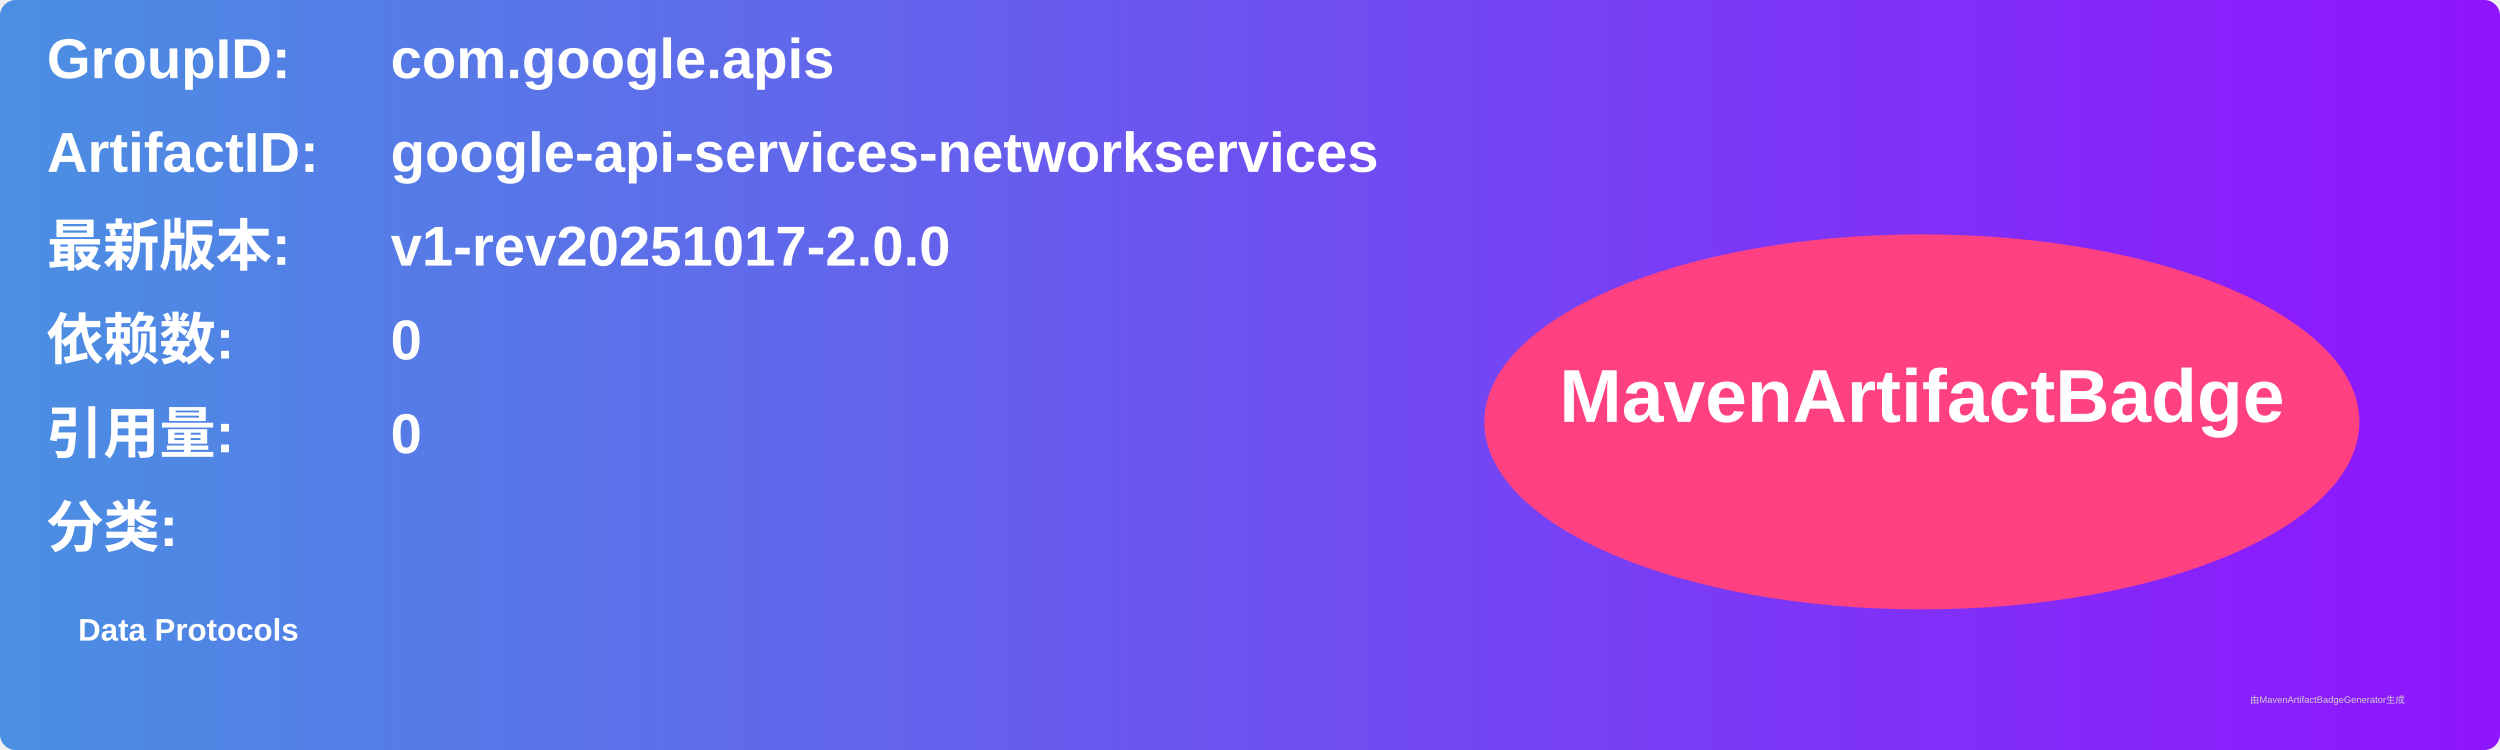
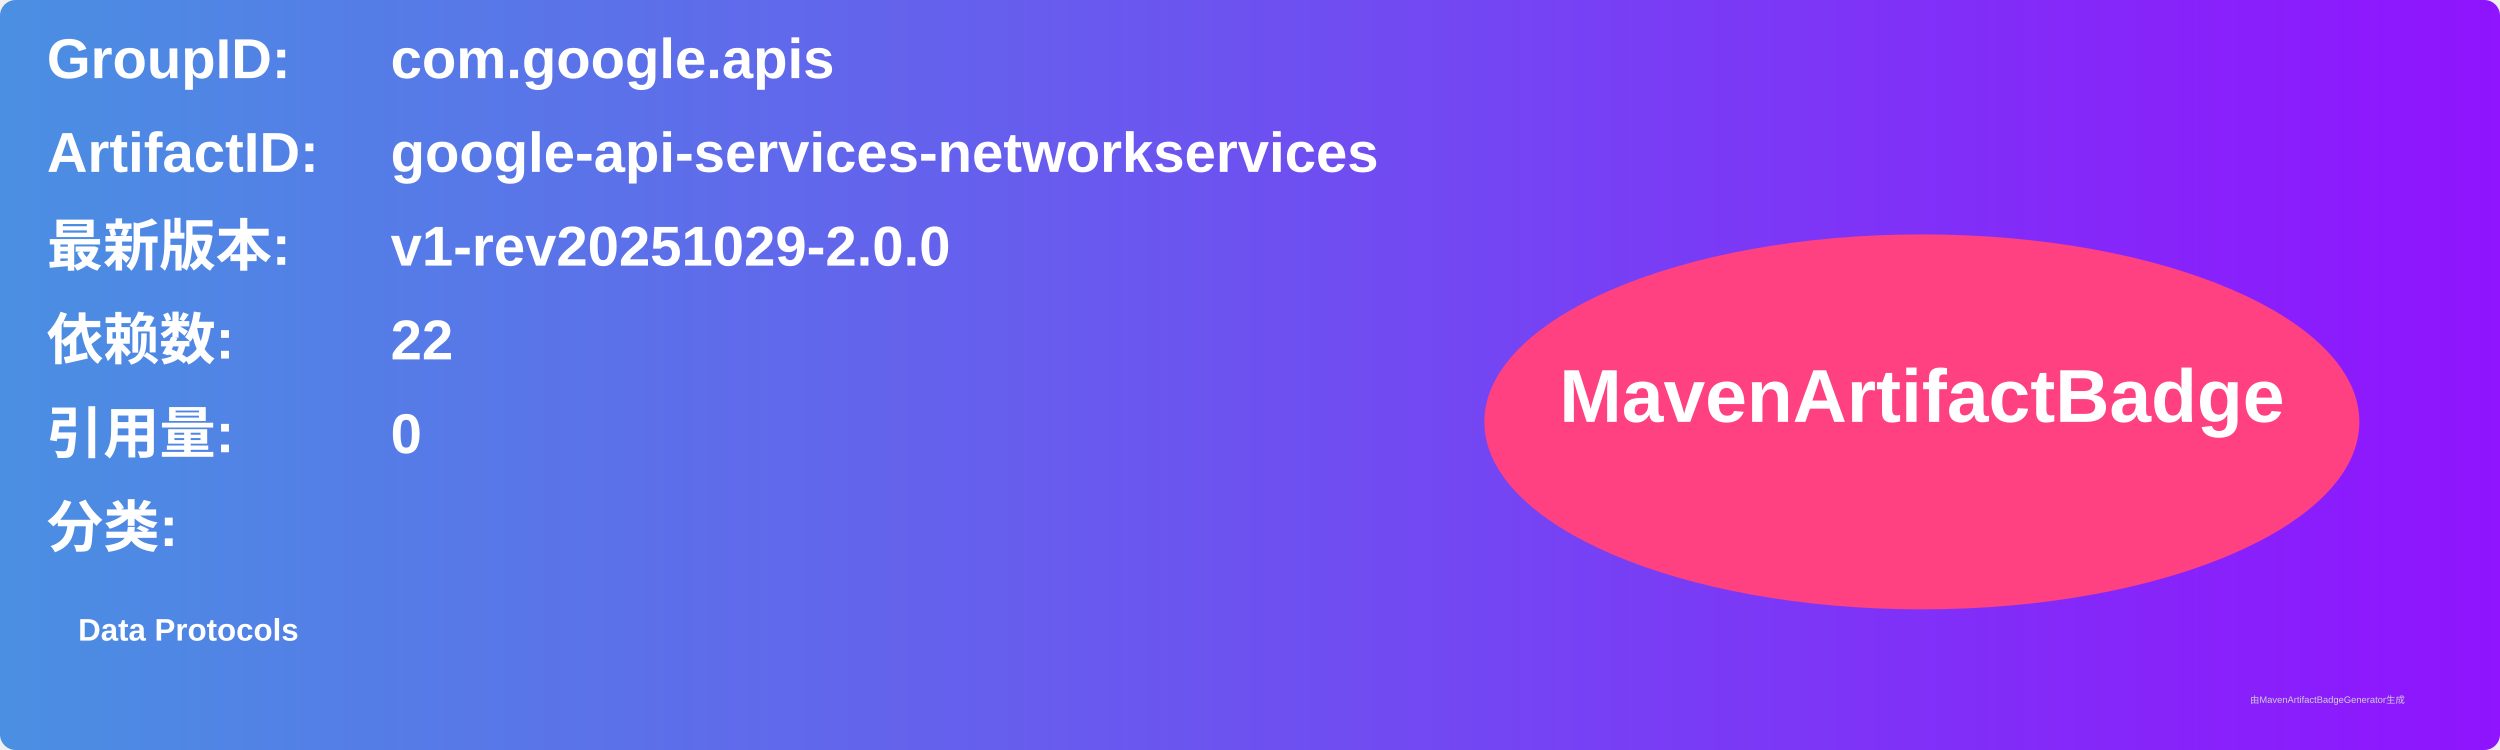
<svg xmlns="http://www.w3.org/2000/svg" width="800" height="240" viewBox="0 0 800 240">
  <linearGradient id="grad" x1="0%" y1="0%" x2="100%" y2="0%">
    <stop offset="0%" stop-color="#4a90e2" />
    <stop offset="100%" stop-color="#9013fe" />
  </linearGradient>
  <rect width="100%" height="100%" rx="5" ry="5" fill="url(#grad)" />
  <g transform="translate(15, 15)">
    <text x="0" y="10" font-family="Arial" font-size="18" fill="white" font-weight="bold" width="260">GroupID:</text>
    <text x="110" y="10" font-family="Arial" font-size="18" fill="white" font-weight="bold" width="460">com.google.apis</text>
    <text x="0" y="40" font-family="Arial" font-size="18" fill="white" font-weight="bold" width="260">ArtifactID:</text>
    <text x="110" y="40" font-family="Arial" font-size="18" fill="white" font-weight="bold" width="460">google-api-services-networkservices</text>
    <text x="0" y="70" font-family="Arial" font-size="18" fill="white" font-weight="bold">最新版本:</text>
    <text x="110" y="70" font-family="Arial" font-size="18" fill="white" font-weight="bold">
-       <tspan font-weight="bold">v1-rev20251017-2.0.0</tspan>
+       <tspan font-weight="bold">v1-rev20251029-2.0.0</tspan>
    </text>
    <text x="0" y="100" font-family="Arial" font-size="18" fill="white" font-weight="bold">依赖数: </text>
    <text x="110" y="100" font-family="Arial" font-size="18" fill="white">
-       <tspan font-weight="bold">0</tspan>
+       <tspan font-weight="bold">22</tspan>
    </text>
    <text x="0" y="130" font-family="Arial" font-size="18" fill="white" font-weight="bold">引用量: </text>
    <text x="110" y="130" font-family="Arial" font-size="18" fill="white">
      <tspan font-weight="bold">0</tspan>
    </text>
    <text x="0" y="160" font-family="Arial" font-size="18" fill="white" font-weight="bold">分类:</text>
    <text x="10" y="190" font-family="Arial" font-size="10" fill="white">
      <tspan font-weight="bold">Data Protocols</tspan>
    </text>
    <ellipse cx="600" cy="120" rx="140" ry="60" fill="#ff4081" />
    <text x="600" y="120" text-anchor="middle" font-family="Arial" font-size="24" fill="white" font-weight="bold">MavenArtifactBadge</text>
  </g>
  <text x="720" y="225" font-family="Arial" font-size="3" fill="#d0d0d0">由MavenArtifactBadgeGenerator生成</text>
</svg>
